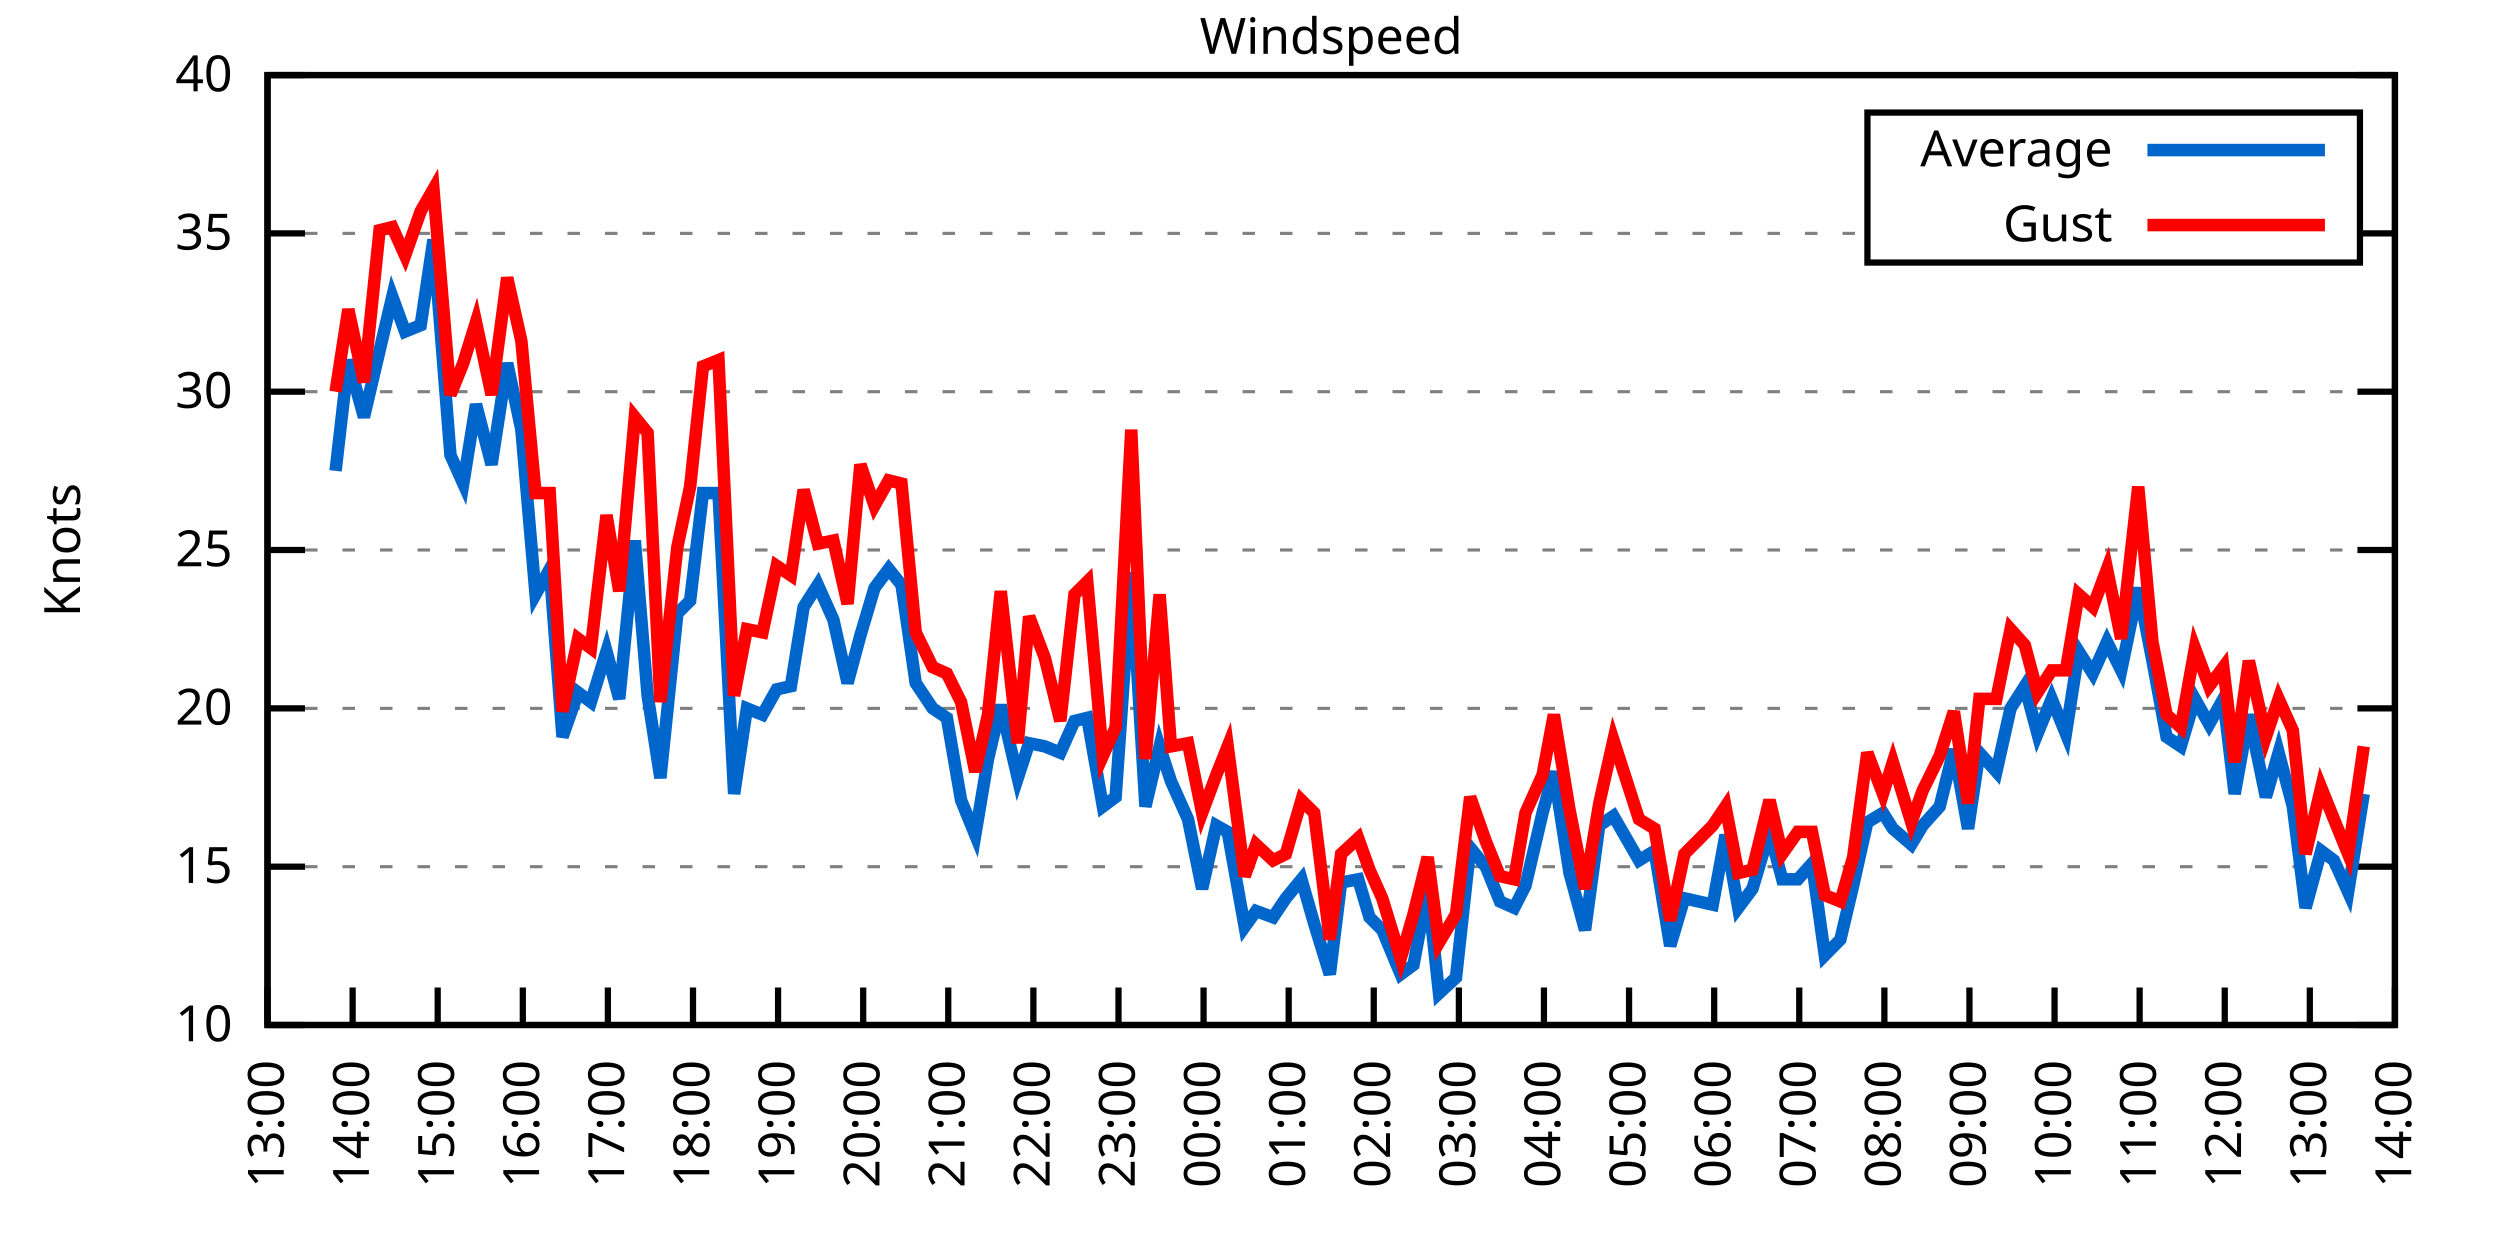
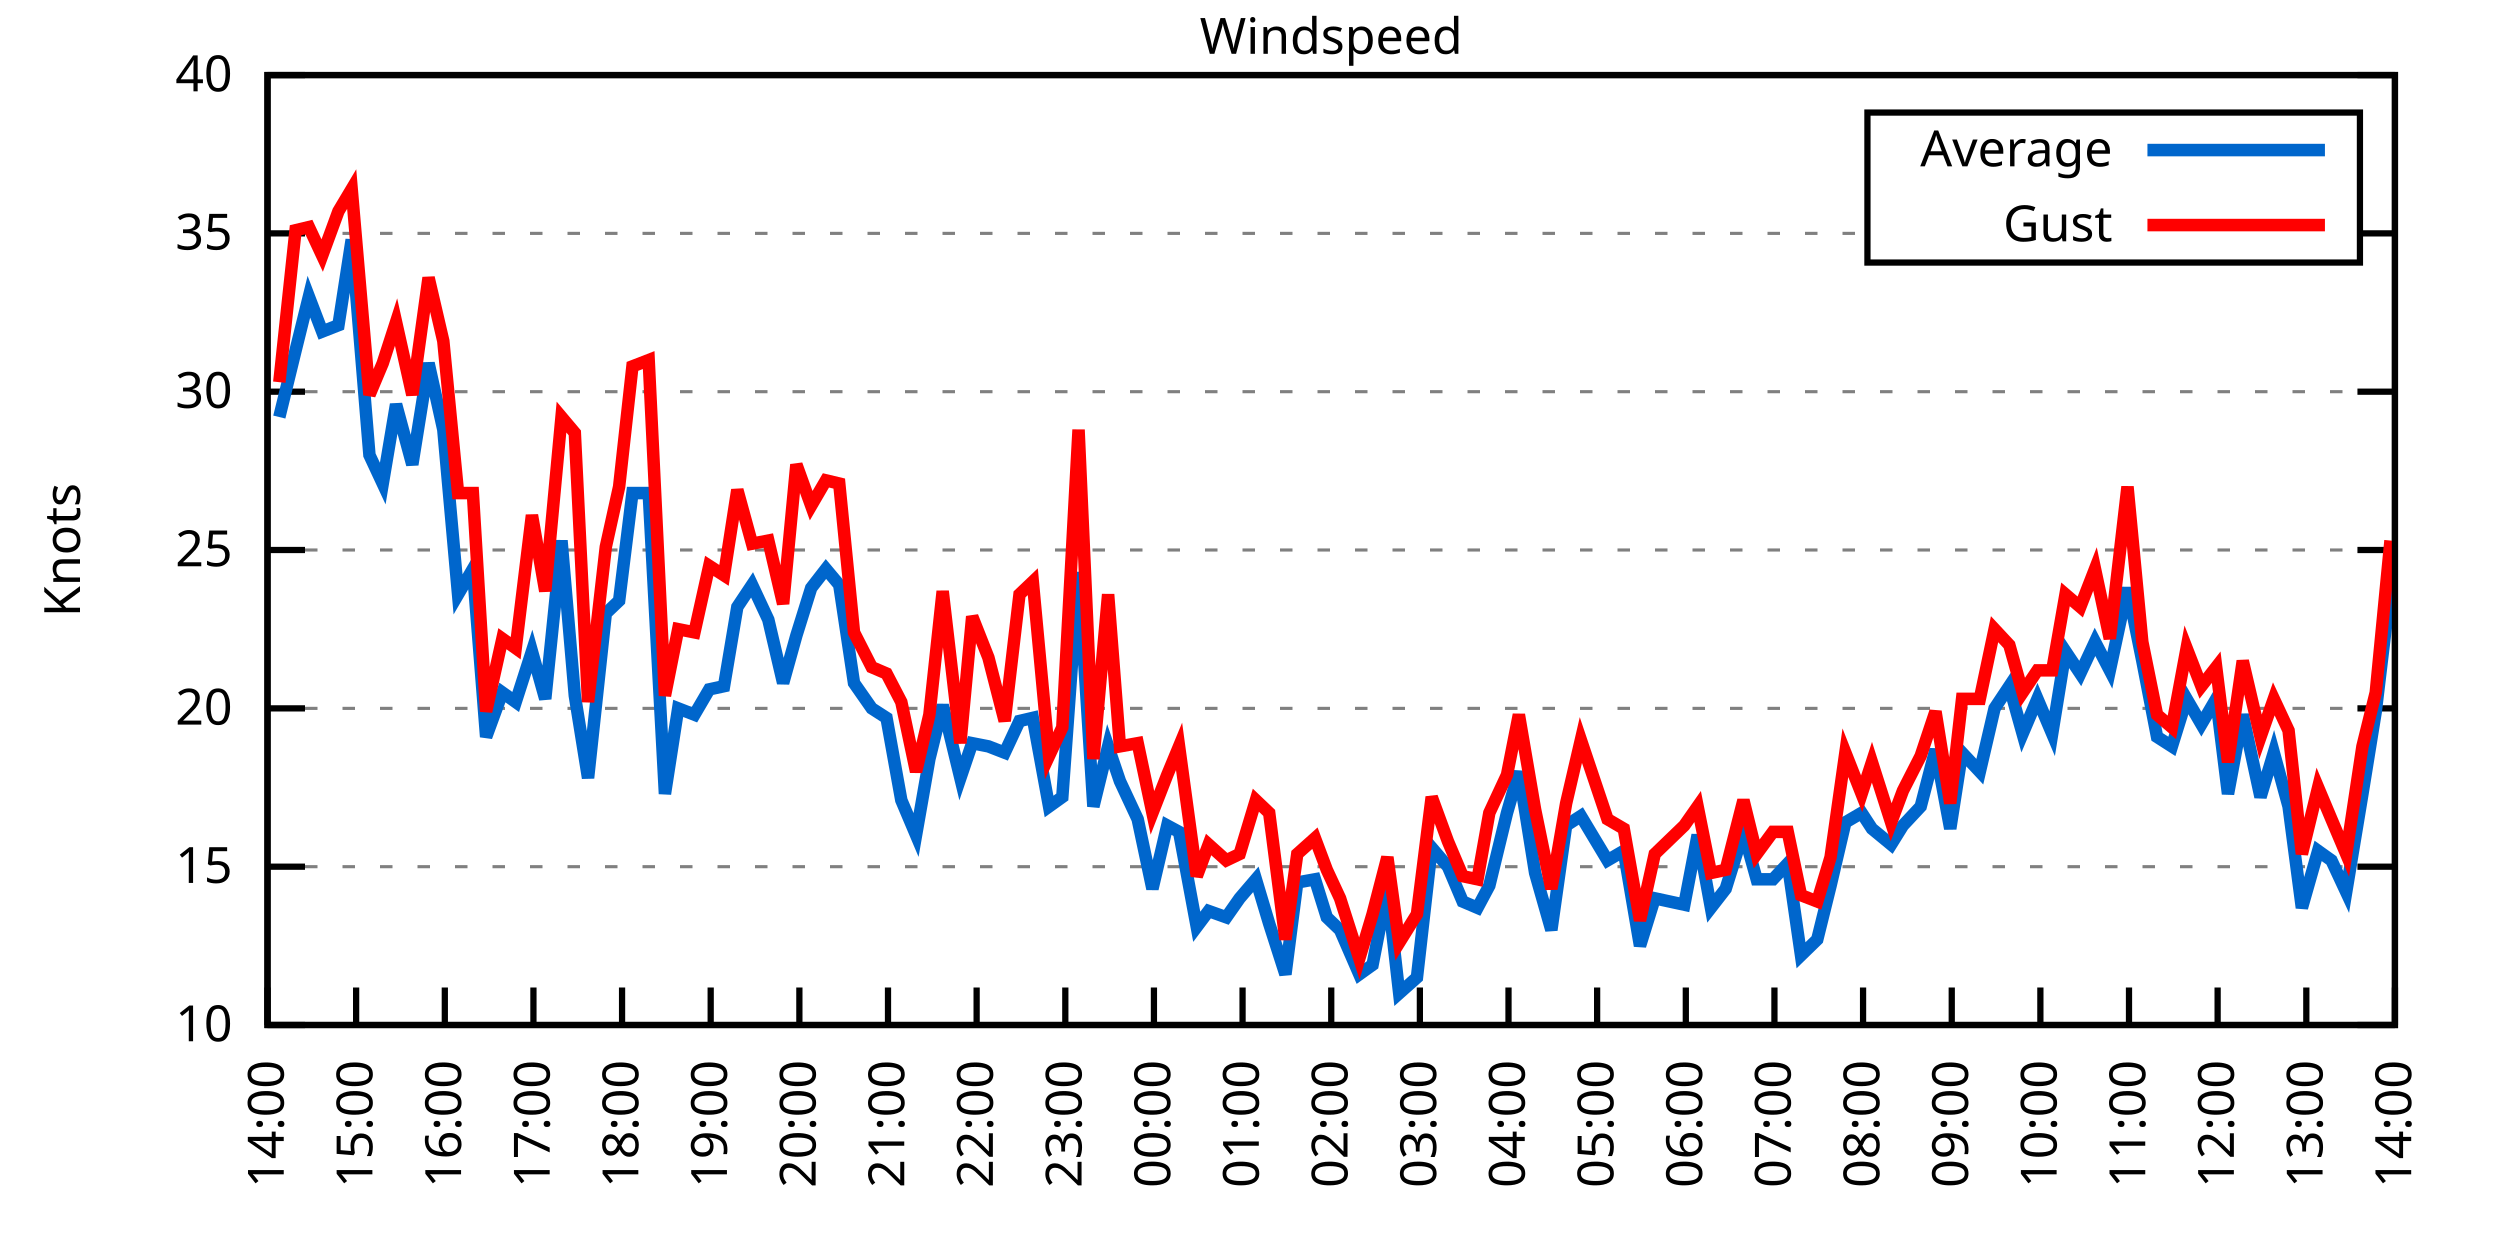
<svg xmlns="http://www.w3.org/2000/svg" xmlns:xlink="http://www.w3.org/1999/xlink" width="400" height="200" viewBox="0 0 400 200">
  <g id="gnuplot_canvas">
    <rect x="0" y="0" width="400" height="200" fill="none" />
    <defs>
      <circle id="gpDot" r="0.5" stroke-width="0.5" stroke="currentColor" />
      <path id="gpPt0" stroke-width="0.333" stroke="currentColor" d="M-1,0 h2 M0,-1 v2" />
      <path id="gpPt1" stroke-width="0.333" stroke="currentColor" d="M-1,-1 L1,1 M1,-1 L-1,1" />
      <path id="gpPt2" stroke-width="0.333" stroke="currentColor" d="M-1,0 L1,0 M0,-1 L0,1 M-1,-1 L1,1 M-1,1 L1,-1" />
      <rect id="gpPt3" stroke-width="0.333" stroke="currentColor" x="-1" y="-1" width="2" height="2" />
      <rect id="gpPt4" stroke-width="0.333" stroke="currentColor" fill="currentColor" x="-1" y="-1" width="2" height="2" />
      <circle id="gpPt5" stroke-width="0.333" stroke="currentColor" cx="0" cy="0" r="1" />
      <use xlink:href="#gpPt5" id="gpPt6" fill="currentColor" stroke="none" />
      <path id="gpPt7" stroke-width="0.333" stroke="currentColor" d="M0,-1.33 L-1.33,0.67 L1.33,0.67 z" />
      <use xlink:href="#gpPt7" id="gpPt8" fill="currentColor" stroke="none" />
      <use xlink:href="#gpPt7" id="gpPt9" stroke="currentColor" transform="rotate(180)" />
      <use xlink:href="#gpPt9" id="gpPt10" fill="currentColor" stroke="none" />
      <use xlink:href="#gpPt3" id="gpPt11" stroke="currentColor" transform="rotate(45)" />
      <use xlink:href="#gpPt11" id="gpPt12" fill="currentColor" stroke="none" />
      <path id="gpPt13" stroke-width="0.333" stroke="currentColor" d="M0,1.330 L1.265,0.411 L0.782,-1.067 L-0.782,-1.076 L-1.265,0.411 z" />
      <use xlink:href="#gpPt13" id="gpPt14" fill="currentColor" stroke="none" />
      <filter id="textbox" filterUnits="objectBoundingBox" x="0" y="0" height="1" width="1">
        <feFlood flood-color="white" flood-opacity="1" result="bgnd" />
        <feComposite in="SourceGraphic" in2="bgnd" operator="atop" />
      </filter>
      <filter id="greybox" filterUnits="objectBoundingBox" x="0" y="0" height="1" width="1">
        <feFlood flood-color="lightgrey" flood-opacity="1" result="grey" />
        <feComposite in="SourceGraphic" in2="grey" operator="atop" />
      </filter>
    </defs>
    <g fill="none" color="white" stroke="currentColor" stroke-width="1.00" stroke-linecap="butt" stroke-linejoin="miter">
</g>
    <g fill="none" color="black" stroke="currentColor" stroke-width="1.00" stroke-linecap="butt" stroke-linejoin="miter">
      <g stroke="none" shape-rendering="crispEdges">
        <polygon fill="rgb(255, 255, 255)" points="42.80,164.00 383.18,164.00 383.18,12.02 42.80,12.02 " />
      </g>
    </g>
    <g fill="none" color="black" stroke="currentColor" stroke-width="1.00" stroke-linecap="butt" stroke-linejoin="miter">
</g>
    <g fill="none" color="black" stroke="black" stroke-width="0.50" stroke-linecap="butt" stroke-linejoin="miter">
</g>
    <g fill="none" color="gray" stroke="currentColor" stroke-width="0.50" stroke-linecap="butt" stroke-linejoin="miter">
      <path stroke="gray" stroke-dasharray="2,4" class="gridline" d="M42.80,164.00 L383.19,164.00  " />
    </g>
    <g fill="none" color="gray" stroke="gray" stroke-width="1.00" stroke-linecap="butt" stroke-linejoin="miter">
</g>
    <g fill="none" color="black" stroke="currentColor" stroke-width="1.00" stroke-linecap="butt" stroke-linejoin="miter">
      <path stroke="black" d="M42.80,164.00 L48.80,164.00 M383.19,164.00 L377.19,164.00  " />
      <g transform="translate(37.20,166.60)" stroke="none" fill="black" font-family="Sans" font-size="8.00" text-anchor="end">
        <text>
          <tspan font-family="Sans"> 10</tspan>
        </text>
      </g>
    </g>
    <g fill="none" color="black" stroke="currentColor" stroke-width="1.00" stroke-linecap="butt" stroke-linejoin="miter">
</g>
    <g fill="none" color="black" stroke="black" stroke-width="0.50" stroke-linecap="butt" stroke-linejoin="miter">
</g>
    <g fill="none" color="gray" stroke="currentColor" stroke-width="0.50" stroke-linecap="butt" stroke-linejoin="miter">
      <path stroke="gray" stroke-dasharray="2,4" class="gridline" d="M42.80,138.67 L383.19,138.67  " />
    </g>
    <g fill="none" color="gray" stroke="gray" stroke-width="1.00" stroke-linecap="butt" stroke-linejoin="miter">
</g>
    <g fill="none" color="black" stroke="currentColor" stroke-width="1.00" stroke-linecap="butt" stroke-linejoin="miter">
      <path stroke="black" d="M42.80,138.67 L48.80,138.67 M383.19,138.67 L377.19,138.67  " />
      <g transform="translate(37.20,141.27)" stroke="none" fill="black" font-family="Sans" font-size="8.00" text-anchor="end">
        <text>
          <tspan font-family="Sans"> 15</tspan>
        </text>
      </g>
    </g>
    <g fill="none" color="black" stroke="currentColor" stroke-width="1.00" stroke-linecap="butt" stroke-linejoin="miter">
</g>
    <g fill="none" color="black" stroke="black" stroke-width="0.50" stroke-linecap="butt" stroke-linejoin="miter">
</g>
    <g fill="none" color="gray" stroke="currentColor" stroke-width="0.50" stroke-linecap="butt" stroke-linejoin="miter">
      <path stroke="gray" stroke-dasharray="2,4" class="gridline" d="M42.80,113.34 L383.19,113.34  " />
    </g>
    <g fill="none" color="gray" stroke="gray" stroke-width="1.00" stroke-linecap="butt" stroke-linejoin="miter">
</g>
    <g fill="none" color="black" stroke="currentColor" stroke-width="1.00" stroke-linecap="butt" stroke-linejoin="miter">
      <path stroke="black" d="M42.80,113.34 L48.80,113.34 M383.19,113.34 L377.19,113.34  " />
      <g transform="translate(37.20,115.94)" stroke="none" fill="black" font-family="Sans" font-size="8.00" text-anchor="end">
        <text>
          <tspan font-family="Sans"> 20</tspan>
        </text>
      </g>
    </g>
    <g fill="none" color="black" stroke="currentColor" stroke-width="1.00" stroke-linecap="butt" stroke-linejoin="miter">
</g>
    <g fill="none" color="black" stroke="black" stroke-width="0.50" stroke-linecap="butt" stroke-linejoin="miter">
</g>
    <g fill="none" color="gray" stroke="currentColor" stroke-width="0.50" stroke-linecap="butt" stroke-linejoin="miter">
      <path stroke="gray" stroke-dasharray="2,4" class="gridline" d="M42.80,88.00 L383.19,88.00  " />
    </g>
    <g fill="none" color="gray" stroke="gray" stroke-width="1.00" stroke-linecap="butt" stroke-linejoin="miter">
</g>
    <g fill="none" color="black" stroke="currentColor" stroke-width="1.00" stroke-linecap="butt" stroke-linejoin="miter">
      <path stroke="black" d="M42.80,88.00 L48.80,88.00 M383.19,88.00 L377.19,88.00  " />
      <g transform="translate(37.20,90.60)" stroke="none" fill="black" font-family="Sans" font-size="8.00" text-anchor="end">
        <text>
          <tspan font-family="Sans"> 25</tspan>
        </text>
      </g>
    </g>
    <g fill="none" color="black" stroke="currentColor" stroke-width="1.00" stroke-linecap="butt" stroke-linejoin="miter">
</g>
    <g fill="none" color="black" stroke="black" stroke-width="0.50" stroke-linecap="butt" stroke-linejoin="miter">
</g>
    <g fill="none" color="gray" stroke="currentColor" stroke-width="0.50" stroke-linecap="butt" stroke-linejoin="miter">
      <path stroke="gray" stroke-dasharray="2,4" class="gridline" d="M42.80,62.67 L383.19,62.67  " />
    </g>
    <g fill="none" color="gray" stroke="gray" stroke-width="1.00" stroke-linecap="butt" stroke-linejoin="miter">
</g>
    <g fill="none" color="black" stroke="currentColor" stroke-width="1.00" stroke-linecap="butt" stroke-linejoin="miter">
      <path stroke="black" d="M42.80,62.67 L48.80,62.67 M383.19,62.67 L377.19,62.67  " />
      <g transform="translate(37.20,65.27)" stroke="none" fill="black" font-family="Sans" font-size="8.00" text-anchor="end">
        <text>
          <tspan font-family="Sans"> 30</tspan>
        </text>
      </g>
    </g>
    <g fill="none" color="black" stroke="currentColor" stroke-width="1.00" stroke-linecap="butt" stroke-linejoin="miter">
</g>
    <g fill="none" color="black" stroke="black" stroke-width="0.50" stroke-linecap="butt" stroke-linejoin="miter">
</g>
    <g fill="none" color="gray" stroke="currentColor" stroke-width="0.50" stroke-linecap="butt" stroke-linejoin="miter">
      <path stroke="gray" stroke-dasharray="2,4" class="gridline" d="M42.80,37.34 L298.79,37.34 M377.59,37.34 L383.19,37.34  " />
    </g>
    <g fill="none" color="gray" stroke="gray" stroke-width="1.00" stroke-linecap="butt" stroke-linejoin="miter">
</g>
    <g fill="none" color="black" stroke="currentColor" stroke-width="1.00" stroke-linecap="butt" stroke-linejoin="miter">
      <path stroke="black" d="M42.80,37.34 L48.80,37.34 M383.19,37.34 L377.19,37.34  " />
      <g transform="translate(37.20,39.94)" stroke="none" fill="black" font-family="Sans" font-size="8.00" text-anchor="end">
        <text>
          <tspan font-family="Sans"> 35</tspan>
        </text>
      </g>
    </g>
    <g fill="none" color="black" stroke="currentColor" stroke-width="1.00" stroke-linecap="butt" stroke-linejoin="miter">
</g>
    <g fill="none" color="black" stroke="black" stroke-width="0.50" stroke-linecap="butt" stroke-linejoin="miter">
</g>
    <g fill="none" color="gray" stroke="currentColor" stroke-width="0.50" stroke-linecap="butt" stroke-linejoin="miter">
      <path stroke="gray" stroke-dasharray="2,4" class="gridline" d="M42.80,12.01 L383.19,12.01  " />
    </g>
    <g fill="none" color="gray" stroke="gray" stroke-width="1.00" stroke-linecap="butt" stroke-linejoin="miter">
</g>
    <g fill="none" color="black" stroke="currentColor" stroke-width="1.00" stroke-linecap="butt" stroke-linejoin="miter">
      <path stroke="black" d="M42.80,12.01 L48.80,12.01 M383.19,12.01 L377.19,12.01  " />
      <g transform="translate(37.20,14.61)" stroke="none" fill="black" font-family="Sans" font-size="8.00" text-anchor="end">
        <text>
          <tspan font-family="Sans"> 40</tspan>
        </text>
      </g>
    </g>
    <g fill="none" color="black" stroke="currentColor" stroke-width="1.00" stroke-linecap="butt" stroke-linejoin="miter">
      <path stroke="black" d="M42.80,164.00 L42.80,158.00  " />
      <g transform="translate(45.40,169.60) rotate(270.00)" stroke="none" fill="black" font-family="Sans" font-size="8.00" text-anchor="end">
        <text>
-           <tspan font-family="Sans">13:00</tspan>
-         </text>
-       </g>
-     </g>
-     <g fill="none" color="black" stroke="currentColor" stroke-width="1.00" stroke-linecap="butt" stroke-linejoin="miter">
-       <path stroke="black" d="M56.42,164.00 L56.42,158.00  " />
-       <g transform="translate(59.02,169.60) rotate(270.00)" stroke="none" fill="black" font-family="Sans" font-size="8.00" text-anchor="end">
-         <text>
          <tspan font-family="Sans">14:00</tspan>
        </text>
      </g>
    </g>
    <g fill="none" color="black" stroke="currentColor" stroke-width="1.00" stroke-linecap="butt" stroke-linejoin="miter">
-       <path stroke="black" d="M70.03,164.00 L70.03,158.00  " />
-       <g transform="translate(72.63,169.60) rotate(270.00)" stroke="none" fill="black" font-family="Sans" font-size="8.00" text-anchor="end">
+       <path stroke="black" d="M56.98,164.00 L56.98,158.00  " />
+       <g transform="translate(59.58,169.60) rotate(270.00)" stroke="none" fill="black" font-family="Sans" font-size="8.00" text-anchor="end">
        <text>
          <tspan font-family="Sans">15:00</tspan>
        </text>
      </g>
    </g>
    <g fill="none" color="black" stroke="currentColor" stroke-width="1.00" stroke-linecap="butt" stroke-linejoin="miter">
-       <path stroke="black" d="M83.65,164.00 L83.65,158.00  " />
-       <g transform="translate(86.25,169.60) rotate(270.00)" stroke="none" fill="black" font-family="Sans" font-size="8.00" text-anchor="end">
+       <path stroke="black" d="M71.17,164.00 L71.17,158.00  " />
+       <g transform="translate(73.77,169.60) rotate(270.00)" stroke="none" fill="black" font-family="Sans" font-size="8.00" text-anchor="end">
        <text>
          <tspan font-family="Sans">16:00</tspan>
        </text>
      </g>
    </g>
    <g fill="none" color="black" stroke="currentColor" stroke-width="1.00" stroke-linecap="butt" stroke-linejoin="miter">
-       <path stroke="black" d="M97.26,164.00 L97.26,158.00  " />
-       <g transform="translate(99.86,169.60) rotate(270.00)" stroke="none" fill="black" font-family="Sans" font-size="8.00" text-anchor="end">
+       <path stroke="black" d="M85.35,164.00 L85.35,158.00  " />
+       <g transform="translate(87.95,169.60) rotate(270.00)" stroke="none" fill="black" font-family="Sans" font-size="8.00" text-anchor="end">
        <text>
          <tspan font-family="Sans">17:00</tspan>
        </text>
      </g>
    </g>
    <g fill="none" color="black" stroke="currentColor" stroke-width="1.00" stroke-linecap="butt" stroke-linejoin="miter">
-       <path stroke="black" d="M110.88,164.00 L110.88,158.00  " />
-       <g transform="translate(113.48,169.60) rotate(270.00)" stroke="none" fill="black" font-family="Sans" font-size="8.00" text-anchor="end">
+       <path stroke="black" d="M99.53,164.00 L99.53,158.00  " />
+       <g transform="translate(102.13,169.60) rotate(270.00)" stroke="none" fill="black" font-family="Sans" font-size="8.00" text-anchor="end">
        <text>
          <tspan font-family="Sans">18:00</tspan>
        </text>
      </g>
    </g>
    <g fill="none" color="black" stroke="currentColor" stroke-width="1.00" stroke-linecap="butt" stroke-linejoin="miter">
-       <path stroke="black" d="M124.49,164.00 L124.49,158.00  " />
-       <g transform="translate(127.09,169.60) rotate(270.00)" stroke="none" fill="black" font-family="Sans" font-size="8.00" text-anchor="end">
+       <path stroke="black" d="M113.71,164.00 L113.71,158.00  " />
+       <g transform="translate(116.31,169.60) rotate(270.00)" stroke="none" fill="black" font-family="Sans" font-size="8.00" text-anchor="end">
        <text>
          <tspan font-family="Sans">19:00</tspan>
        </text>
      </g>
    </g>
    <g fill="none" color="black" stroke="currentColor" stroke-width="1.00" stroke-linecap="butt" stroke-linejoin="miter">
-       <path stroke="black" d="M138.11,164.00 L138.11,158.00  " />
-       <g transform="translate(140.71,169.60) rotate(270.00)" stroke="none" fill="black" font-family="Sans" font-size="8.00" text-anchor="end">
+       <path stroke="black" d="M127.90,164.00 L127.90,158.00  " />
+       <g transform="translate(130.50,169.60) rotate(270.00)" stroke="none" fill="black" font-family="Sans" font-size="8.00" text-anchor="end">
        <text>
          <tspan font-family="Sans">20:00</tspan>
        </text>
      </g>
    </g>
    <g fill="none" color="black" stroke="currentColor" stroke-width="1.00" stroke-linecap="butt" stroke-linejoin="miter">
-       <path stroke="black" d="M151.72,164.00 L151.72,158.00  " />
-       <g transform="translate(154.32,169.60) rotate(270.00)" stroke="none" fill="black" font-family="Sans" font-size="8.00" text-anchor="end">
+       <path stroke="black" d="M142.08,164.00 L142.08,158.00  " />
+       <g transform="translate(144.68,169.60) rotate(270.00)" stroke="none" fill="black" font-family="Sans" font-size="8.00" text-anchor="end">
        <text>
          <tspan font-family="Sans">21:00</tspan>
        </text>
      </g>
    </g>
    <g fill="none" color="black" stroke="currentColor" stroke-width="1.00" stroke-linecap="butt" stroke-linejoin="miter">
-       <path stroke="black" d="M165.34,164.00 L165.34,158.00  " />
-       <g transform="translate(167.94,169.60) rotate(270.00)" stroke="none" fill="black" font-family="Sans" font-size="8.00" text-anchor="end">
+       <path stroke="black" d="M156.26,164.00 L156.26,158.00  " />
+       <g transform="translate(158.86,169.60) rotate(270.00)" stroke="none" fill="black" font-family="Sans" font-size="8.00" text-anchor="end">
        <text>
          <tspan font-family="Sans">22:00</tspan>
        </text>
      </g>
    </g>
    <g fill="none" color="black" stroke="currentColor" stroke-width="1.00" stroke-linecap="butt" stroke-linejoin="miter">
-       <path stroke="black" d="M178.96,164.00 L178.96,158.00  " />
-       <g transform="translate(181.56,169.60) rotate(270.00)" stroke="none" fill="black" font-family="Sans" font-size="8.00" text-anchor="end">
+       <path stroke="black" d="M170.45,164.00 L170.45,158.00  " />
+       <g transform="translate(173.05,169.60) rotate(270.00)" stroke="none" fill="black" font-family="Sans" font-size="8.00" text-anchor="end">
        <text>
          <tspan font-family="Sans">23:00</tspan>
        </text>
      </g>
    </g>
    <g fill="none" color="black" stroke="currentColor" stroke-width="1.00" stroke-linecap="butt" stroke-linejoin="miter">
-       <path stroke="black" d="M192.57,164.00 L192.57,158.00  " />
-       <g transform="translate(195.17,169.60) rotate(270.00)" stroke="none" fill="black" font-family="Sans" font-size="8.00" text-anchor="end">
+       <path stroke="black" d="M184.63,164.00 L184.63,158.00  " />
+       <g transform="translate(187.23,169.60) rotate(270.00)" stroke="none" fill="black" font-family="Sans" font-size="8.00" text-anchor="end">
        <text>
          <tspan font-family="Sans">00:00</tspan>
        </text>
      </g>
    </g>
    <g fill="none" color="black" stroke="currentColor" stroke-width="1.00" stroke-linecap="butt" stroke-linejoin="miter">
-       <path stroke="black" d="M206.19,164.00 L206.19,158.00  " />
-       <g transform="translate(208.79,169.60) rotate(270.00)" stroke="none" fill="black" font-family="Sans" font-size="8.00" text-anchor="end">
+       <path stroke="black" d="M198.81,164.00 L198.81,158.00  " />
+       <g transform="translate(201.41,169.60) rotate(270.00)" stroke="none" fill="black" font-family="Sans" font-size="8.00" text-anchor="end">
        <text>
          <tspan font-family="Sans">01:00</tspan>
        </text>
      </g>
    </g>
    <g fill="none" color="black" stroke="currentColor" stroke-width="1.00" stroke-linecap="butt" stroke-linejoin="miter">
-       <path stroke="black" d="M219.80,164.00 L219.80,158.00  " />
-       <g transform="translate(222.40,169.60) rotate(270.00)" stroke="none" fill="black" font-family="Sans" font-size="8.00" text-anchor="end">
+       <path stroke="black" d="M213.00,164.00 L213.00,158.00  " />
+       <g transform="translate(215.60,169.60) rotate(270.00)" stroke="none" fill="black" font-family="Sans" font-size="8.00" text-anchor="end">
        <text>
          <tspan font-family="Sans">02:00</tspan>
        </text>
      </g>
    </g>
    <g fill="none" color="black" stroke="currentColor" stroke-width="1.00" stroke-linecap="butt" stroke-linejoin="miter">
-       <path stroke="black" d="M233.42,164.00 L233.42,158.00  " />
-       <g transform="translate(236.02,169.60) rotate(270.00)" stroke="none" fill="black" font-family="Sans" font-size="8.00" text-anchor="end">
+       <path stroke="black" d="M227.18,164.00 L227.18,158.00  " />
+       <g transform="translate(229.78,169.60) rotate(270.00)" stroke="none" fill="black" font-family="Sans" font-size="8.00" text-anchor="end">
        <text>
          <tspan font-family="Sans">03:00</tspan>
        </text>
      </g>
    </g>
    <g fill="none" color="black" stroke="currentColor" stroke-width="1.00" stroke-linecap="butt" stroke-linejoin="miter">
-       <path stroke="black" d="M247.03,164.00 L247.03,158.00  " />
-       <g transform="translate(249.63,169.60) rotate(270.00)" stroke="none" fill="black" font-family="Sans" font-size="8.00" text-anchor="end">
+       <path stroke="black" d="M241.36,164.00 L241.36,158.00  " />
+       <g transform="translate(243.96,169.60) rotate(270.00)" stroke="none" fill="black" font-family="Sans" font-size="8.00" text-anchor="end">
        <text>
          <tspan font-family="Sans">04:00</tspan>
        </text>
      </g>
    </g>
    <g fill="none" color="black" stroke="currentColor" stroke-width="1.00" stroke-linecap="butt" stroke-linejoin="miter">
-       <path stroke="black" d="M260.65,164.00 L260.65,158.00  " />
-       <g transform="translate(263.25,169.60) rotate(270.00)" stroke="none" fill="black" font-family="Sans" font-size="8.00" text-anchor="end">
+       <path stroke="black" d="M255.54,164.00 L255.54,158.00  " />
+       <g transform="translate(258.14,169.60) rotate(270.00)" stroke="none" fill="black" font-family="Sans" font-size="8.00" text-anchor="end">
        <text>
          <tspan font-family="Sans">05:00</tspan>
        </text>
      </g>
    </g>
    <g fill="none" color="black" stroke="currentColor" stroke-width="1.00" stroke-linecap="butt" stroke-linejoin="miter">
-       <path stroke="black" d="M274.27,164.00 L274.27,158.00  " />
-       <g transform="translate(276.87,169.60) rotate(270.00)" stroke="none" fill="black" font-family="Sans" font-size="8.00" text-anchor="end">
+       <path stroke="black" d="M269.73,164.00 L269.73,158.00  " />
+       <g transform="translate(272.33,169.60) rotate(270.00)" stroke="none" fill="black" font-family="Sans" font-size="8.00" text-anchor="end">
        <text>
          <tspan font-family="Sans">06:00</tspan>
        </text>
      </g>
    </g>
    <g fill="none" color="black" stroke="currentColor" stroke-width="1.00" stroke-linecap="butt" stroke-linejoin="miter">
-       <path stroke="black" d="M287.88,164.00 L287.88,158.00  " />
-       <g transform="translate(290.48,169.60) rotate(270.00)" stroke="none" fill="black" font-family="Sans" font-size="8.00" text-anchor="end">
+       <path stroke="black" d="M283.91,164.00 L283.91,158.00  " />
+       <g transform="translate(286.51,169.60) rotate(270.00)" stroke="none" fill="black" font-family="Sans" font-size="8.00" text-anchor="end">
        <text>
          <tspan font-family="Sans">07:00</tspan>
        </text>
      </g>
    </g>
    <g fill="none" color="black" stroke="currentColor" stroke-width="1.00" stroke-linecap="butt" stroke-linejoin="miter">
-       <path stroke="black" d="M301.50,164.00 L301.50,158.00  " />
-       <g transform="translate(304.10,169.60) rotate(270.00)" stroke="none" fill="black" font-family="Sans" font-size="8.00" text-anchor="end">
+       <path stroke="black" d="M298.09,164.00 L298.09,158.00  " />
+       <g transform="translate(300.69,169.60) rotate(270.00)" stroke="none" fill="black" font-family="Sans" font-size="8.00" text-anchor="end">
        <text>
          <tspan font-family="Sans">08:00</tspan>
        </text>
      </g>
    </g>
    <g fill="none" color="black" stroke="currentColor" stroke-width="1.00" stroke-linecap="butt" stroke-linejoin="miter">
-       <path stroke="black" d="M315.11,164.00 L315.11,158.00  " />
-       <g transform="translate(317.71,169.60) rotate(270.00)" stroke="none" fill="black" font-family="Sans" font-size="8.00" text-anchor="end">
+       <path stroke="black" d="M312.28,164.00 L312.28,158.00  " />
+       <g transform="translate(314.88,169.60) rotate(270.00)" stroke="none" fill="black" font-family="Sans" font-size="8.00" text-anchor="end">
        <text>
          <tspan font-family="Sans">09:00</tspan>
        </text>
      </g>
    </g>
    <g fill="none" color="black" stroke="currentColor" stroke-width="1.00" stroke-linecap="butt" stroke-linejoin="miter">
-       <path stroke="black" d="M328.73,164.00 L328.73,158.00  " />
-       <g transform="translate(331.33,169.60) rotate(270.00)" stroke="none" fill="black" font-family="Sans" font-size="8.00" text-anchor="end">
+       <path stroke="black" d="M326.46,164.00 L326.46,158.00  " />
+       <g transform="translate(329.06,169.60) rotate(270.00)" stroke="none" fill="black" font-family="Sans" font-size="8.00" text-anchor="end">
        <text>
          <tspan font-family="Sans">10:00</tspan>
        </text>
      </g>
    </g>
    <g fill="none" color="black" stroke="currentColor" stroke-width="1.00" stroke-linecap="butt" stroke-linejoin="miter">
-       <path stroke="black" d="M342.34,164.00 L342.34,158.00  " />
-       <g transform="translate(344.94,169.60) rotate(270.00)" stroke="none" fill="black" font-family="Sans" font-size="8.00" text-anchor="end">
+       <path stroke="black" d="M340.64,164.00 L340.64,158.00  " />
+       <g transform="translate(343.24,169.60) rotate(270.00)" stroke="none" fill="black" font-family="Sans" font-size="8.00" text-anchor="end">
        <text>
          <tspan font-family="Sans">11:00</tspan>
        </text>
      </g>
    </g>
    <g fill="none" color="black" stroke="currentColor" stroke-width="1.00" stroke-linecap="butt" stroke-linejoin="miter">
-       <path stroke="black" d="M355.96,164.00 L355.96,158.00  " />
-       <g transform="translate(358.56,169.60) rotate(270.00)" stroke="none" fill="black" font-family="Sans" font-size="8.00" text-anchor="end">
+       <path stroke="black" d="M354.82,164.00 L354.82,158.00  " />
+       <g transform="translate(357.42,169.60) rotate(270.00)" stroke="none" fill="black" font-family="Sans" font-size="8.00" text-anchor="end">
        <text>
          <tspan font-family="Sans">12:00</tspan>
        </text>
      </g>
    </g>
    <g fill="none" color="black" stroke="currentColor" stroke-width="1.00" stroke-linecap="butt" stroke-linejoin="miter">
-       <path stroke="black" d="M369.57,164.00 L369.57,158.00  " />
-       <g transform="translate(372.17,169.60) rotate(270.00)" stroke="none" fill="black" font-family="Sans" font-size="8.00" text-anchor="end">
+       <path stroke="black" d="M369.01,164.00 L369.01,158.00  " />
+       <g transform="translate(371.61,169.60) rotate(270.00)" stroke="none" fill="black" font-family="Sans" font-size="8.00" text-anchor="end">
        <text>
          <tspan font-family="Sans">13:00</tspan>
        </text>
      </g>
    </g>
    <g fill="none" color="black" stroke="currentColor" stroke-width="1.00" stroke-linecap="butt" stroke-linejoin="miter">
      <path stroke="black" d="M383.19,164.00 L383.19,158.00  " />
      <g transform="translate(385.79,169.60) rotate(270.00)" stroke="none" fill="black" font-family="Sans" font-size="8.00" text-anchor="end">
        <text>
          <tspan font-family="Sans">14:00</tspan>
        </text>
      </g>
    </g>
    <g fill="none" color="black" stroke="currentColor" stroke-width="1.00" stroke-linecap="butt" stroke-linejoin="miter">
</g>
    <g fill="none" color="black" stroke="currentColor" stroke-width="1.00" stroke-linecap="butt" stroke-linejoin="miter">
      <path stroke="black" d="M42.80,12.01 L42.80,164.00 L383.19,164.00 L383.19,12.01 L42.80,12.01 Z  " />
    </g>
    <g fill="none" color="black" stroke="currentColor" stroke-width="1.00" stroke-linecap="butt" stroke-linejoin="miter">
</g>
    <g fill="none" color="black" stroke="currentColor" stroke-width="1.00" stroke-linecap="butt" stroke-linejoin="miter">
      <path stroke="black" d="M298.79,42.01 L298.79,18.01 L377.59,18.01 L377.59,42.01 L298.79,42.01 Z  " />
    </g>
    <g id="Windspeed_plot_1">
      <g fill="none" color="white" stroke="black" stroke-width="2.00" stroke-linecap="butt" stroke-linejoin="miter">
</g>
      <g fill="none" color="black" stroke="currentColor" stroke-width="2.00" stroke-linecap="butt" stroke-linejoin="miter">
        <g transform="translate(337.99,26.61)" stroke="none" fill="black" font-family="Sans" font-size="8.00" text-anchor="end">
          <text>
            <tspan font-family="Sans">Average</tspan>
          </text>
        </g>
      </g>
      <g fill="none" color="black" stroke="currentColor" stroke-width="2.00" stroke-linecap="butt" stroke-linejoin="miter">
-         <path stroke="rgb(  0, 102, 204)" d="M343.59,24.01 L371.99,24.01 M53.69,75.34 L55.73,57.61 L58.23,66.73 L60.73,56.09 L62.77,47.47 L64.81,53.05   L67.31,52.03 L69.35,38.35 L72.07,72.81 L74.12,77.37 L76.16,64.70 L78.65,74.33 L81.15,58.11 L83.42,68.75   L85.69,95.10 L87.96,91.04 L90.00,117.90 L92.50,110.80 L94.54,112.32 L97.04,104.22 L99.08,111.82 L101.57,86.49   L103.62,111.31 L105.66,124.48 L108.38,98.14 L110.42,96.11 L112.47,78.89 L114.96,78.89 L117.46,127.02 L119.50,113.34   L122.00,114.35 L124.27,110.30 L126.54,109.79 L128.58,97.12 L130.85,93.58 L133.34,99.15 L135.61,109.28 L137.66,101.68   L139.92,94.08 L142.19,91.04 L144.24,93.58 L146.51,109.28 L149.23,113.34 L151.50,114.86 L153.77,128.03 L156.04,133.60   L158.08,121.44 L160.12,112.83 L162.84,124.48 L164.66,118.91 L167.16,119.42 L169.65,120.43 L171.92,115.36 L173.96,114.86   L176.46,129.04 L178.50,127.52 L181.00,91.55 L183.27,129.04 L185.54,119.42 L187.35,124.99 L190.08,131.07 L192.34,142.21   L194.61,132.08 L196.43,133.10 L199.15,148.29 L200.97,145.76 L203.69,146.77 L205.73,143.73 L208.23,140.69 L210.27,147.79   L212.77,155.89 L214.58,141.20 L217.31,140.69 L219.12,146.77 L221.16,148.80 L224.11,155.89 L226.16,154.37 L228.43,142.21   L230.24,158.93 L232.96,156.40 L235.23,135.63 L237.73,138.67 L240.00,144.24 L242.27,145.25 L244.08,141.71 L246.81,130.06   L248.62,123.47 L251.12,139.68 L253.61,148.80 L255.88,132.08 L258.15,130.56 L262.24,137.66 L264.73,136.14 L267.23,151.33   L269.50,143.73 L274.04,144.75 L276.08,133.60 L278.12,145.25 L280.39,142.21 L283.12,133.10 L285.16,140.69 L287.65,140.69   L289.92,138.16 L291.97,152.85 L294.46,150.32 L296.50,141.71 L298.77,131.58 L301.27,130.06 L302.86,132.59 L305.81,135.12   L307.62,132.08 L310.35,129.04 L312.62,119.92 L314.89,132.59 L316.70,120.43 L319.42,123.47 L321.69,113.34 L323.96,109.79   L326.00,117.39 L328.27,111.82 L330.54,117.39 L332.59,104.22 L334.85,107.76 L337.12,102.70 L339.39,107.26 L342.12,94.08   L344.39,105.74 L346.65,117.90 L348.92,119.42 L351.19,111.82 L353.46,115.87 L355.73,111.82 L357.55,127.02 L359.82,114.35   L362.54,127.52 L364.58,120.43 L366.85,129.04 L368.89,145.25 L371.39,136.14 L373.43,137.66 L375.70,142.72 L378.20,127.02    " />
+         <path stroke="rgb(  0, 102, 204)" d="M343.59,24.01 L371.99,24.01 M44.69,66.73 L47.29,56.09 L49.42,47.47 L51.55,53.05 L54.15,52.03 L56.27,38.35   L59.11,72.81 L61.24,77.37 L63.37,64.70 L65.97,74.33 L68.57,58.11 L70.93,68.75 L73.29,95.10 L75.66,91.04   L77.78,117.90 L80.38,110.80 L82.51,112.32 L85.11,104.22 L87.24,111.82 L89.84,86.49 L91.97,111.31 L94.09,124.48   L96.93,98.14 L99.06,96.11 L101.19,78.89 L103.79,78.89 L106.39,127.02 L108.51,113.34 L111.11,114.35 L113.48,110.30   L115.84,109.79 L117.97,97.12 L120.33,93.58 L122.93,99.15 L125.30,109.28 L127.42,101.68 L129.79,94.08 L132.15,91.04   L134.28,93.58 L136.64,109.28 L139.48,113.34 L141.84,114.86 L144.21,128.03 L146.57,133.60 L148.70,121.44 L150.83,112.83   L153.66,124.48 L155.55,118.91 L158.15,119.42 L160.75,120.43 L163.12,115.36 L165.25,114.86 L167.85,129.04 L169.97,127.52   L172.57,91.55 L174.94,129.04 L177.30,119.42 L179.19,124.99 L182.03,131.07 L184.39,142.21 L186.76,132.08 L188.65,133.10   L191.48,148.29 L193.38,145.76 L196.21,146.77 L198.34,143.73 L200.94,140.69 L203.07,147.79 L205.67,155.89 L207.56,141.20   L210.39,140.69 L212.29,146.77 L214.41,148.80 L217.49,155.89 L219.61,154.37 L221.98,142.21 L223.87,158.93 L226.71,156.40   L229.07,135.63 L231.67,138.67 L234.03,144.24 L236.40,145.25 L238.29,141.71 L241.12,130.06 L243.02,123.47 L245.62,139.68   L248.22,148.80 L250.58,132.08 L252.94,130.56 L257.20,137.66 L259.80,136.14 L262.40,151.33 L264.76,143.73 L269.49,144.75   L271.62,133.60 L273.75,145.25 L276.11,142.21 L278.95,133.10 L281.07,140.69 L283.67,140.69 L286.04,138.16 L288.16,152.85   L290.76,150.32 L292.89,141.71 L295.26,131.58 L297.86,130.06 L299.51,132.59 L302.58,135.12 L304.47,132.08 L307.31,129.04   L309.68,119.92 L312.04,132.59 L313.93,120.43 L316.77,123.47 L319.13,113.34 L321.49,109.79 L323.62,117.39 L325.99,111.82   L328.35,117.39 L330.48,104.22 L332.84,107.76 L335.20,102.70 L337.57,107.26 L340.40,94.08 L342.77,105.74 L345.13,117.90   L347.50,119.42 L349.86,111.82 L352.22,115.87 L354.59,111.82 L356.48,127.02 L358.84,114.35 L361.68,127.52 L363.81,120.43   L366.17,129.04 L368.30,145.25 L370.90,136.14 L373.03,137.66 L375.39,142.72 L377.99,127.02 L380.12,113.84 L382.48,94.08    " />
      </g>
    </g>
    <g id="Windspeed_plot_2">
      <g fill="none" color="black" stroke="currentColor" stroke-width="2.00" stroke-linecap="butt" stroke-linejoin="miter">
        <g transform="translate(337.99,38.61)" stroke="none" fill="black" font-family="Sans" font-size="8.00" text-anchor="end">
          <text>
            <tspan font-family="Sans">Gust</tspan>
          </text>
        </g>
      </g>
      <g fill="none" color="black" stroke="currentColor" stroke-width="2.00" stroke-linecap="butt" stroke-linejoin="miter">
-         <path stroke="rgb(255,   0,   0)" d="M343.59,36.01 L371.99,36.01 M53.69,62.67 L55.73,49.50 L58.23,61.15 L60.73,36.84 L62.77,36.33 L64.81,40.89   L67.31,33.80 L69.35,30.25 L72.07,63.18 L74.12,58.11 L76.16,51.53 L78.65,63.18 L81.15,44.43 L83.42,54.57   L85.69,78.89 L87.96,78.89 L90.00,113.84 L92.50,102.19 L94.54,103.71 L97.04,82.43 L99.08,94.59 L101.57,66.73   L103.62,69.26 L105.66,112.32 L108.38,87.50 L110.42,77.87 L112.47,58.62 L114.96,57.61 L117.46,111.31 L119.50,100.67   L122.00,101.18 L124.27,90.54 L126.54,92.06 L128.58,78.38 L130.85,86.99 L133.34,86.49 L135.61,96.62 L137.66,74.33   L139.92,80.91 L142.19,76.86 L144.24,77.37 L146.51,101.18 L149.23,106.75 L151.50,107.76 L153.77,112.32 L156.04,123.47   L158.08,114.35 L160.12,94.59 L162.84,118.91 L164.66,98.64 L167.16,105.23 L169.65,115.36 L171.92,95.10 L173.96,93.07   L176.46,120.94 L178.50,116.38 L181.00,68.75 L183.27,121.44 L185.54,95.10 L187.35,119.42 L190.08,118.91 L192.34,130.06   L194.61,123.98 L196.43,119.42 L199.15,140.19 L200.97,135.12 L203.69,137.66 L205.73,136.64 L208.23,128.03 L210.27,130.06   L212.77,150.32 L214.58,136.64 L217.31,134.11 L219.12,139.17 L221.16,143.73 L224.11,153.36 L226.16,146.27 L228.43,137.15   L230.24,150.83 L232.96,146.27 L235.23,127.52 L237.73,134.62 L240.00,140.19 L242.27,140.69 L244.08,130.06 L246.81,123.98   L248.62,114.35 L251.12,129.55 L253.61,142.21 L255.88,128.54 L258.15,118.40 L262.24,131.07 L264.73,132.59 L267.23,147.28   L269.50,136.64 L274.04,132.08 L276.08,129.04 L278.12,139.68 L280.39,139.17 L283.12,128.03 L285.16,136.64 L287.65,133.10   L289.92,133.10 L291.97,143.23 L294.46,144.24 L296.50,137.15 L298.77,120.43 L301.27,127.02 L302.86,121.95 L305.81,131.58   L307.62,126.51 L310.35,120.94 L312.62,113.84 L314.89,128.54 L316.70,111.82 L319.42,111.82 L321.69,100.67 L323.96,103.20   L326.00,110.80 L328.27,107.26 L330.54,107.26 L332.59,95.10 L334.85,97.12 L337.12,91.04 L339.39,102.19 L342.12,77.87   L344.39,102.70 L346.65,114.35 L348.92,116.38 L351.19,103.71 L353.46,109.79 L355.73,106.75 L357.55,121.95 L359.82,105.74   L362.54,117.90 L364.58,111.82 L366.85,116.88 L368.89,136.64 L371.39,126.00 L373.43,131.07 L375.70,136.64 L378.20,119.42    " />
+         <path stroke="rgb(255,   0,   0)" d="M343.59,36.01 L371.99,36.01 M44.69,61.15 L47.29,36.84 L49.42,36.33 L51.55,40.89 L54.15,33.80 L56.27,30.25   L59.11,63.18 L61.24,58.11 L63.37,51.53 L65.97,63.18 L68.57,44.43 L70.93,54.57 L73.29,78.89 L75.66,78.89   L77.78,113.84 L80.38,102.19 L82.51,103.71 L85.11,82.43 L87.24,94.59 L89.84,66.73 L91.97,69.26 L94.09,112.32   L96.93,87.50 L99.06,77.87 L101.19,58.62 L103.79,57.61 L106.39,111.31 L108.51,100.67 L111.11,101.18 L113.48,90.54   L115.84,92.06 L117.97,78.38 L120.33,86.99 L122.93,86.49 L125.30,96.62 L127.42,74.33 L129.79,80.91 L132.15,76.86   L134.28,77.37 L136.64,101.18 L139.48,106.75 L141.84,107.76 L144.21,112.32 L146.57,123.47 L148.70,114.35 L150.83,94.59   L153.66,118.91 L155.55,98.64 L158.15,105.23 L160.75,115.36 L163.12,95.10 L165.25,93.07 L167.85,120.94 L169.97,116.38   L172.57,68.75 L174.94,121.44 L177.30,95.10 L179.19,119.42 L182.03,118.91 L184.39,130.06 L186.76,123.98 L188.65,119.42   L191.48,140.19 L193.38,135.12 L196.21,137.66 L198.34,136.64 L200.94,128.03 L203.07,130.06 L205.67,150.32 L207.56,136.64   L210.39,134.11 L212.29,139.17 L214.41,143.73 L217.49,153.36 L219.61,146.27 L221.98,137.15 L223.87,150.83 L226.71,146.27   L229.07,127.52 L231.67,134.62 L234.03,140.19 L236.40,140.69 L238.29,130.06 L241.12,123.98 L243.02,114.35 L245.62,129.55   L248.22,142.21 L250.58,128.54 L252.94,118.40 L257.20,131.07 L259.80,132.59 L262.40,147.28 L264.76,136.64 L269.49,132.08   L271.62,129.04 L273.75,139.68 L276.11,139.17 L278.95,128.03 L281.07,136.64 L283.67,133.10 L286.04,133.10 L288.16,143.23   L290.76,144.24 L292.89,137.15 L295.26,120.43 L297.86,127.02 L299.51,121.95 L302.58,131.58 L304.47,126.51 L307.31,120.94   L309.68,113.84 L312.04,128.54 L313.93,111.82 L316.77,111.82 L319.13,100.67 L321.49,103.20 L323.62,110.80 L325.99,107.26   L328.35,107.26 L330.48,95.10 L332.84,97.12 L335.20,91.04 L337.57,102.19 L340.40,77.87 L342.77,102.70 L345.13,114.35   L347.50,116.38 L349.86,103.71 L352.22,109.79 L354.59,106.75 L356.48,121.95 L358.84,105.74 L361.68,117.90 L363.81,111.82   L366.17,116.88 L368.30,136.64 L370.90,126.00 L373.03,131.07 L375.39,136.64 L377.99,119.42 L380.12,110.80 L382.48,86.49    " />
      </g>
    </g>
    <g fill="none" color="black" stroke="currentColor" stroke-width="2.00" stroke-linecap="butt" stroke-linejoin="miter">
</g>
    <g fill="none" color="black" stroke="black" stroke-width="1.00" stroke-linecap="butt" stroke-linejoin="miter">
</g>
    <g fill="none" color="black" stroke="currentColor" stroke-width="1.00" stroke-linecap="butt" stroke-linejoin="miter">
      <path stroke="black" d="M42.80,12.01 L42.80,164.00 L383.19,164.00 L383.19,12.01 L42.80,12.01 Z  " />
      <g transform="translate(12.80,88.01) rotate(270.00)" stroke="none" fill="black" font-family="Sans" font-size="8.00" text-anchor="middle">
        <text>
          <tspan font-family="Sans">Knots</tspan>
        </text>
      </g>
    </g>
    <g fill="none" color="black" stroke="currentColor" stroke-width="1.00" stroke-linecap="butt" stroke-linejoin="miter">
</g>
    <g fill="none" color="black" stroke="currentColor" stroke-width="1.00" stroke-linecap="butt" stroke-linejoin="miter">
      <g transform="translate(212.99,8.61)" stroke="none" fill="black" font-family="Sans" font-size="8.00" text-anchor="middle">
        <text>
          <tspan font-family="Sans">Windspeed</tspan>
        </text>
      </g>
    </g>
    <g fill="none" color="black" stroke="currentColor" stroke-width="1.00" stroke-linecap="butt" stroke-linejoin="miter">
</g>
  </g>
</svg>
